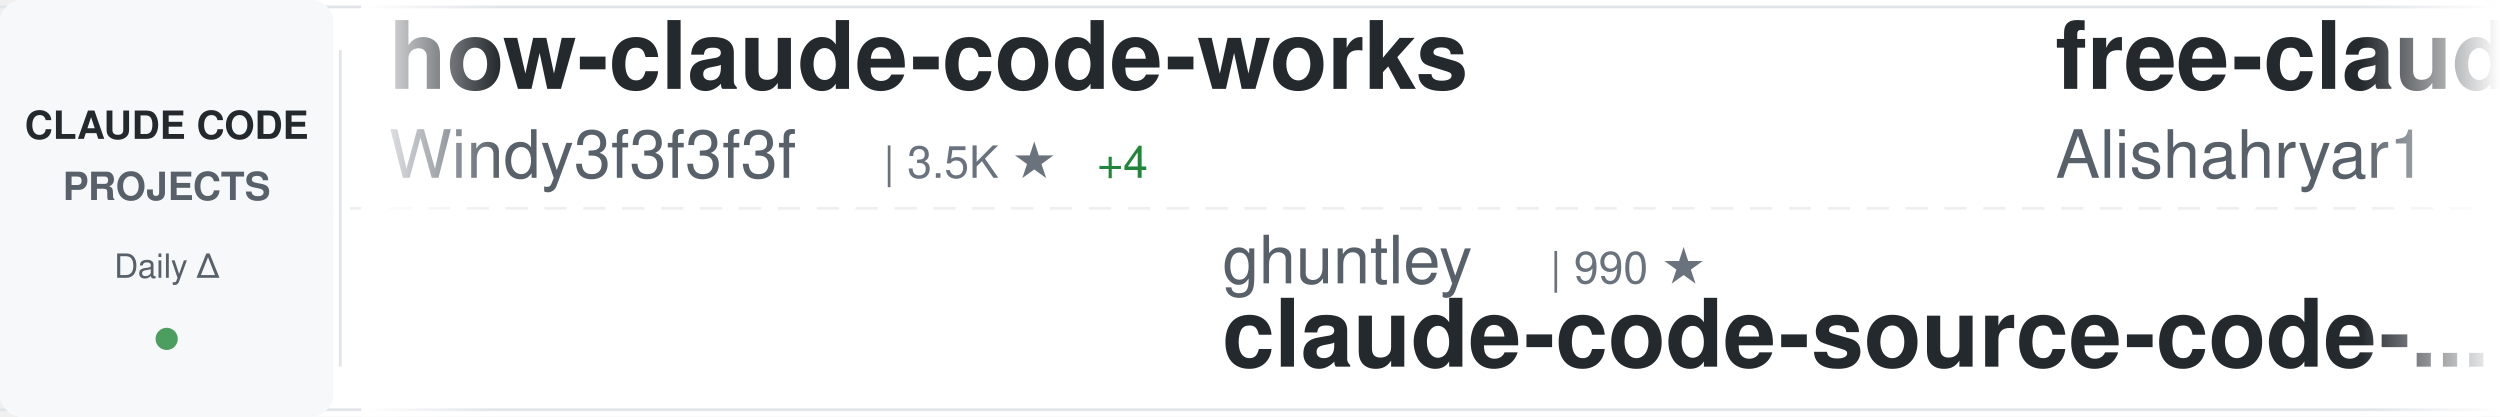
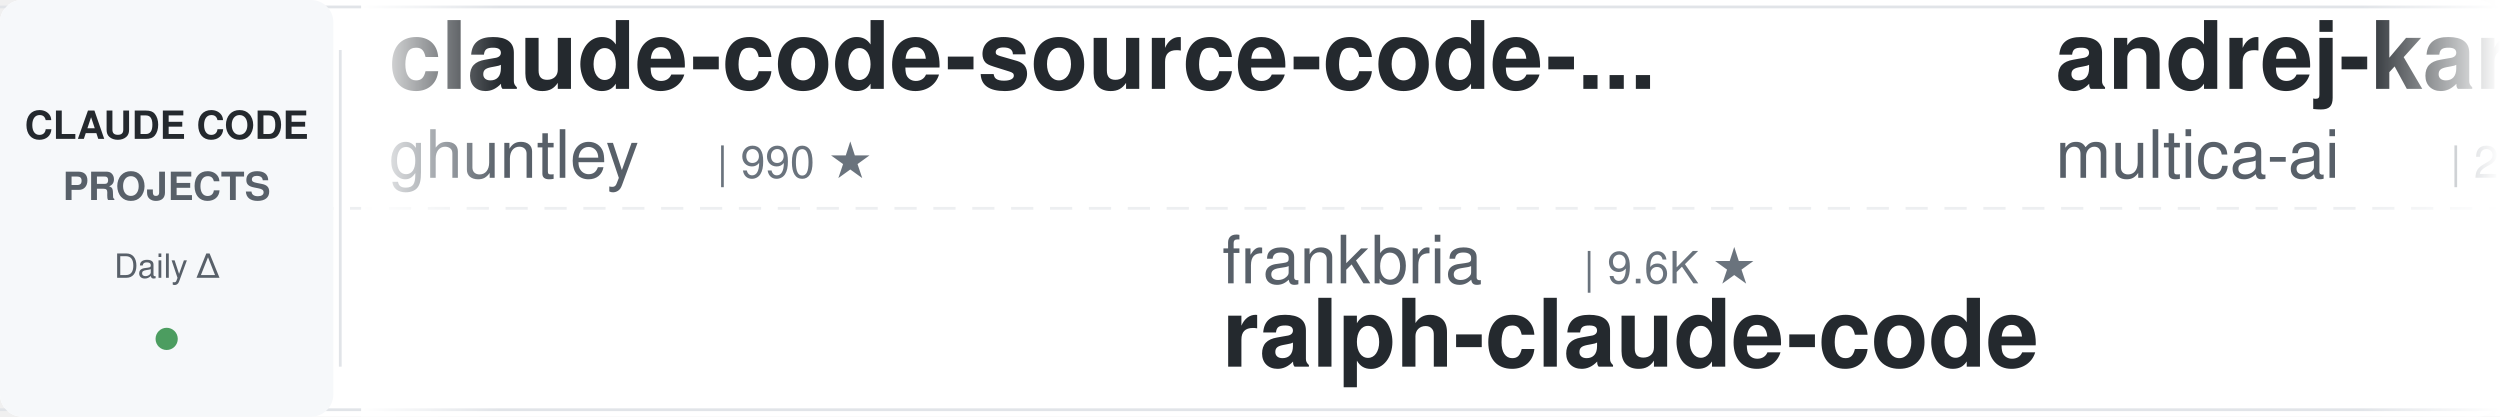
<svg xmlns="http://www.w3.org/2000/svg" width="900" height="150">
  <defs>
    <linearGradient id="awesomeLeftFade" x1="0%" y1="0%" x2="100%" y2="0%">
      <stop offset="0%" style="stop-color:#ffffff;stop-opacity:1" />
      <stop offset="100%" style="stop-color:#ffffff;stop-opacity:0" />
    </linearGradient>
    <linearGradient id="awesomeRightFade" x1="0%" y1="0%" x2="100%" y2="0%">
      <stop offset="0%" style="stop-color:#ffffff;stop-opacity:0" />
      <stop offset="100%" style="stop-color:#ffffff;stop-opacity:1" />
    </linearGradient>
  </defs>
  <rect width="900" height="150" fill="#ffffff" rx="8" />
  <rect x="0" y="2" width="900" height="1" fill="#e1e4e8" />
  <rect x="0" y="147" width="900" height="1" fill="#e1e4e8" />
  <line x1="0" y1="75" x2="900" y2="75" stroke="#e1e4e8" stroke-width="1" stroke-dasharray="8 6" opacity="0.6" />
  <rect x="0" y="0" width="120" height="150" fill="#f6f8fa" rx="8" />
  <text x="60" y="50" font-family="-apple-system, BlinkMacSystemFont, 'Segoe UI', Helvetica, Arial, sans-serif" font-size="14" font-weight="600" fill="#24292e" text-anchor="middle">CLAUDE CODE</text>
  <text x="60" y="72" font-family="-apple-system, BlinkMacSystemFont, 'Segoe UI', Helvetica, Arial, sans-serif" font-size="14" font-weight="600" fill="#586069" text-anchor="middle">PROJECTS</text>
  <text x="60" y="100" font-family="-apple-system, BlinkMacSystemFont, 'Segoe UI', Helvetica, Arial, sans-serif" font-size="12" font-weight="500" fill="#586069" text-anchor="middle">Daily Δ</text>
  <circle cx="60" cy="122" r="4" fill="#22863a" opacity="0.8" />
  <rect x="122" y="18" width="1" height="114" fill="#e1e4e8" />
  <clipPath id="awesomeTickerClip">
    <rect x="130" y="0" width="770" height="150" />
  </clipPath>
  <g clip-path="url(#awesomeTickerClip)">
    <g id="awesomeTickerItems">
      <animateTransform attributeName="transform" attributeType="XML" type="translate" from="0 0" to="-3000 0" dur="54s" repeatCount="indefinite" />
      <g transform="translate(0, 0)">
-         <text x="140" y="32" font-family="-apple-system, BlinkMacSystemFont, 'Segoe UI', Helvetica, Arial, sans-serif" font-size="34" font-weight="600" fill="#24292e">how-claude-code-works</text>
-         <text x="140" y="64" font-family="-apple-system, BlinkMacSystemFont, 'Segoe UI', Helvetica, Arial, sans-serif" font-size="24" font-weight="400" fill="#586069">Windy3f3f3f3f</text>
-         <text x="318" y="64" font-family="-apple-system, BlinkMacSystemFont, 'Segoe UI', Helvetica, Arial, sans-serif" font-size="16" font-weight="500" fill="#6a737d">| 3.5K ★</text>
-         <text x="395" y="64" font-family="-apple-system, BlinkMacSystemFont, 'Segoe UI', Helvetica, Arial, sans-serif" font-size="16" font-weight="500" fill="#22863a"> +4</text>
+         <text x="140" y="32" font-family="-apple-system, BlinkMacSystemFont, 'Segoe UI', Helvetica, Arial, sans-serif" font-size="34" font-weight="600" fill="#24292e">claude-code-source-code-...</text>
+         <text x="140" y="64" font-family="-apple-system, BlinkMacSystemFont, 'Segoe UI', Helvetica, Arial, sans-serif" font-size="24" font-weight="400" fill="#586069">ghuntley</text>
+         <text x="258" y="64" font-family="-apple-system, BlinkMacSystemFont, 'Segoe UI', Helvetica, Arial, sans-serif" font-size="16" font-weight="500" fill="#6a737d">| 990 ★</text>
      </g>
      <g transform="translate(300, 0)">
-         <text x="140" y="102" font-family="-apple-system, BlinkMacSystemFont, 'Segoe UI', Helvetica, Arial, sans-serif" font-size="24" font-weight="400" fill="#586069">ghuntley</text>
-         <text x="258" y="102" font-family="-apple-system, BlinkMacSystemFont, 'Segoe UI', Helvetica, Arial, sans-serif" font-size="16" font-weight="500" fill="#6a737d">| 990 ★</text>
-         <text x="140" y="132" font-family="-apple-system, BlinkMacSystemFont, 'Segoe UI', Helvetica, Arial, sans-serif" font-size="34" font-weight="600" fill="#24292e">claude-code-source-code-...</text>
+         <text x="140" y="102" font-family="-apple-system, BlinkMacSystemFont, 'Segoe UI', Helvetica, Arial, sans-serif" font-size="24" font-weight="400" fill="#586069">frankbria</text>
+         <text x="270" y="102" font-family="-apple-system, BlinkMacSystemFont, 'Segoe UI', Helvetica, Arial, sans-serif" font-size="16" font-weight="500" fill="#6a737d">| 9.6K ★</text>
+         <text x="140" y="132" font-family="-apple-system, BlinkMacSystemFont, 'Segoe UI', Helvetica, Arial, sans-serif" font-size="34" font-weight="600" fill="#24292e">ralph-claude-code</text>
      </g>
      <g transform="translate(600, 0)">
-         <text x="140" y="32" font-family="-apple-system, BlinkMacSystemFont, 'Segoe UI', Helvetica, Arial, sans-serif" font-size="34" font-weight="600" fill="#24292e">free-claude-code</text>
-         <text x="140" y="64" font-family="-apple-system, BlinkMacSystemFont, 'Segoe UI', Helvetica, Arial, sans-serif" font-size="24" font-weight="400" fill="#586069">Alishahryar1</text>
-         <text x="306" y="64" font-family="-apple-system, BlinkMacSystemFont, 'Segoe UI', Helvetica, Arial, sans-serif" font-size="16" font-weight="500" fill="#6a737d">| 49.9K ★</text>
-         <text x="392" y="64" font-family="-apple-system, BlinkMacSystemFont, 'Segoe UI', Helvetica, Arial, sans-serif" font-size="16" font-weight="500" fill="#22863a"> +50</text>
+         <text x="140" y="32" font-family="-apple-system, BlinkMacSystemFont, 'Segoe UI', Helvetica, Arial, sans-serif" font-size="34" font-weight="600" fill="#24292e">andrej-karpathy-skills</text>
+         <text x="140" y="64" font-family="-apple-system, BlinkMacSystemFont, 'Segoe UI', Helvetica, Arial, sans-serif" font-size="24" font-weight="400" fill="#586069">multica-ai</text>
+         <text x="282" y="64" font-family="-apple-system, BlinkMacSystemFont, 'Segoe UI', Helvetica, Arial, sans-serif" font-size="16" font-weight="500" fill="#6a737d">| 207.4K ★</text>
+         <text x="377" y="64" font-family="-apple-system, BlinkMacSystemFont, 'Segoe UI', Helvetica, Arial, sans-serif" font-size="16" font-weight="500" fill="#22863a"> +65</text>
      </g>
      <g transform="translate(900, 0)">
-         <text x="140" y="102" font-family="-apple-system, BlinkMacSystemFont, 'Segoe UI', Helvetica, Arial, sans-serif" font-size="24" font-weight="400" fill="#586069">Piebald-AI</text>
-         <text x="282" y="102" font-family="-apple-system, BlinkMacSystemFont, 'Segoe UI', Helvetica, Arial, sans-serif" font-size="16" font-weight="500" fill="#6a737d">| 12.5K ★</text>
-         <text x="368" y="102" font-family="-apple-system, BlinkMacSystemFont, 'Segoe UI', Helvetica, Arial, sans-serif" font-size="16" font-weight="500" fill="#22863a"> +1</text>
-         <text x="140" y="132" font-family="-apple-system, BlinkMacSystemFont, 'Segoe UI', Helvetica, Arial, sans-serif" font-size="34" font-weight="600" fill="#24292e">claude-code-system-promp...</text>
+         <text x="140" y="102" font-family="-apple-system, BlinkMacSystemFont, 'Segoe UI', Helvetica, Arial, sans-serif" font-size="24" font-weight="400" fill="#586069">davila7</text>
+         <text x="246" y="102" font-family="-apple-system, BlinkMacSystemFont, 'Segoe UI', Helvetica, Arial, sans-serif" font-size="16" font-weight="500" fill="#6a737d">| 30.4K ★</text>
+         <text x="332" y="102" font-family="-apple-system, BlinkMacSystemFont, 'Segoe UI', Helvetica, Arial, sans-serif" font-size="16" font-weight="500" fill="#22863a"> +4</text>
+         <text x="140" y="132" font-family="-apple-system, BlinkMacSystemFont, 'Segoe UI', Helvetica, Arial, sans-serif" font-size="34" font-weight="600" fill="#24292e">claude-code-templates</text>
      </g>
      <g transform="translate(1200, 0)">
+         <text x="140" y="32" font-family="-apple-system, BlinkMacSystemFont, 'Segoe UI', Helvetica, Arial, sans-serif" font-size="34" font-weight="600" fill="#24292e">Claude-Code-Game-Studios</text>
+         <text x="140" y="64" font-family="-apple-system, BlinkMacSystemFont, 'Segoe UI', Helvetica, Arial, sans-serif" font-size="24" font-weight="400" fill="#586069">Donchitos</text>
+         <text x="270" y="64" font-family="-apple-system, BlinkMacSystemFont, 'Segoe UI', Helvetica, Arial, sans-serif" font-size="16" font-weight="500" fill="#6a737d">| 24.5K ★</text>
+         <text x="356" y="64" font-family="-apple-system, BlinkMacSystemFont, 'Segoe UI', Helvetica, Arial, sans-serif" font-size="16" font-weight="500" fill="#22863a"> +5</text>
+       </g>
+       <g transform="translate(1500, 0)">
+         <text x="140" y="102" font-family="-apple-system, BlinkMacSystemFont, 'Segoe UI', Helvetica, Arial, sans-serif" font-size="24" font-weight="400" fill="#586069">anthropics</text>
+         <text x="282" y="102" font-family="-apple-system, BlinkMacSystemFont, 'Segoe UI', Helvetica, Arial, sans-serif" font-size="16" font-weight="500" fill="#6a737d">| 171.6K ★</text>
+         <text x="377" y="102" font-family="-apple-system, BlinkMacSystemFont, 'Segoe UI', Helvetica, Arial, sans-serif" font-size="16" font-weight="500" fill="#22863a"> +23</text>
+         <text x="140" y="132" font-family="-apple-system, BlinkMacSystemFont, 'Segoe UI', Helvetica, Arial, sans-serif" font-size="34" font-weight="600" fill="#24292e">skills</text>
+       </g>
+       <g transform="translate(1800, 0)">
+         <text x="140" y="32" font-family="-apple-system, BlinkMacSystemFont, 'Segoe UI', Helvetica, Arial, sans-serif" font-size="34" font-weight="600" fill="#24292e">Dive-into-Claude-Code</text>
+         <text x="140" y="64" font-family="-apple-system, BlinkMacSystemFont, 'Segoe UI', Helvetica, Arial, sans-serif" font-size="24" font-weight="400" fill="#586069">VILA-Lab</text>
+         <text x="258" y="64" font-family="-apple-system, BlinkMacSystemFont, 'Segoe UI', Helvetica, Arial, sans-serif" font-size="16" font-weight="500" fill="#6a737d">| 2.1K ★</text>
+         <text x="335" y="64" font-family="-apple-system, BlinkMacSystemFont, 'Segoe UI', Helvetica, Arial, sans-serif" font-size="16" font-weight="500" fill="#22863a"> +1</text>
+       </g>
+       <g transform="translate(2100, 0)">
+         <text x="140" y="102" font-family="-apple-system, BlinkMacSystemFont, 'Segoe UI', Helvetica, Arial, sans-serif" font-size="24" font-weight="400" fill="#586069">affaan-m</text>
+         <text x="258" y="102" font-family="-apple-system, BlinkMacSystemFont, 'Segoe UI', Helvetica, Arial, sans-serif" font-size="16" font-weight="500" fill="#6a737d">| 243.3K ★</text>
+         <text x="353" y="102" font-family="-apple-system, BlinkMacSystemFont, 'Segoe UI', Helvetica, Arial, sans-serif" font-size="16" font-weight="500" fill="#22863a"> +37</text>
+         <text x="140" y="132" font-family="-apple-system, BlinkMacSystemFont, 'Segoe UI', Helvetica, Arial, sans-serif" font-size="34" font-weight="600" fill="#24292e">ECC</text>
+       </g>
+       <g transform="translate(2400, 0)">
+         <text x="140" y="32" font-family="-apple-system, BlinkMacSystemFont, 'Segoe UI', Helvetica, Arial, sans-serif" font-size="34" font-weight="600" fill="#24292e">claude-code-local</text>
+         <text x="140" y="64" font-family="-apple-system, BlinkMacSystemFont, 'Segoe UI', Helvetica, Arial, sans-serif" font-size="24" font-weight="400" fill="#586069">nicedreamzapp</text>
+         <text x="318" y="64" font-family="-apple-system, BlinkMacSystemFont, 'Segoe UI', Helvetica, Arial, sans-serif" font-size="16" font-weight="500" fill="#6a737d">| 3.2K ★</text>
+       </g>
+       <g transform="translate(2700, 0)">
+         <text x="140" y="102" font-family="-apple-system, BlinkMacSystemFont, 'Segoe UI', Helvetica, Arial, sans-serif" font-size="24" font-weight="400" fill="#586069">Yeachan-Heo</text>
+         <text x="294" y="102" font-family="-apple-system, BlinkMacSystemFont, 'Segoe UI', Helvetica, Arial, sans-serif" font-size="16" font-weight="500" fill="#6a737d">| 38.8K ★</text>
+         <text x="380" y="102" font-family="-apple-system, BlinkMacSystemFont, 'Segoe UI', Helvetica, Arial, sans-serif" font-size="16" font-weight="500" fill="#22863a"> +3</text>
+         <text x="140" y="132" font-family="-apple-system, BlinkMacSystemFont, 'Segoe UI', Helvetica, Arial, sans-serif" font-size="34" font-weight="600" fill="#24292e">oh-my-claudecode</text>
+       </g>
+       <g transform="translate(3000, 0)">
+         <text x="140" y="32" font-family="-apple-system, BlinkMacSystemFont, 'Segoe UI', Helvetica, Arial, sans-serif" font-size="34" font-weight="600" fill="#24292e">claude-code-source-code-...</text>
+         <text x="140" y="64" font-family="-apple-system, BlinkMacSystemFont, 'Segoe UI', Helvetica, Arial, sans-serif" font-size="24" font-weight="400" fill="#586069">ghuntley</text>
+         <text x="258" y="64" font-family="-apple-system, BlinkMacSystemFont, 'Segoe UI', Helvetica, Arial, sans-serif" font-size="16" font-weight="500" fill="#6a737d">| 990 ★</text>
+       </g>
+       <g transform="translate(3300, 0)">
+         <text x="140" y="102" font-family="-apple-system, BlinkMacSystemFont, 'Segoe UI', Helvetica, Arial, sans-serif" font-size="24" font-weight="400" fill="#586069">frankbria</text>
+         <text x="270" y="102" font-family="-apple-system, BlinkMacSystemFont, 'Segoe UI', Helvetica, Arial, sans-serif" font-size="16" font-weight="500" fill="#6a737d">| 9.6K ★</text>
+         <text x="140" y="132" font-family="-apple-system, BlinkMacSystemFont, 'Segoe UI', Helvetica, Arial, sans-serif" font-size="34" font-weight="600" fill="#24292e">ralph-claude-code</text>
+       </g>
+       <g transform="translate(3600, 0)">
        <text x="140" y="32" font-family="-apple-system, BlinkMacSystemFont, 'Segoe UI', Helvetica, Arial, sans-serif" font-size="34" font-weight="600" fill="#24292e">andrej-karpathy-skills</text>
        <text x="140" y="64" font-family="-apple-system, BlinkMacSystemFont, 'Segoe UI', Helvetica, Arial, sans-serif" font-size="24" font-weight="400" fill="#586069">multica-ai</text>
-         <text x="282" y="64" font-family="-apple-system, BlinkMacSystemFont, 'Segoe UI', Helvetica, Arial, sans-serif" font-size="16" font-weight="500" fill="#6a737d">| 207.3K ★</text>
-         <text x="377" y="64" font-family="-apple-system, BlinkMacSystemFont, 'Segoe UI', Helvetica, Arial, sans-serif" font-size="16" font-weight="500" fill="#22863a"> +79</text>
-       </g>
-       <g transform="translate(1500, 0)">
-         <text x="140" y="102" font-family="-apple-system, BlinkMacSystemFont, 'Segoe UI', Helvetica, Arial, sans-serif" font-size="24" font-weight="400" fill="#586069">Yeachan-Heo</text>
-         <text x="294" y="102" font-family="-apple-system, BlinkMacSystemFont, 'Segoe UI', Helvetica, Arial, sans-serif" font-size="16" font-weight="500" fill="#6a737d">| 38.8K ★</text>
-         <text x="140" y="132" font-family="-apple-system, BlinkMacSystemFont, 'Segoe UI', Helvetica, Arial, sans-serif" font-size="34" font-weight="600" fill="#24292e">oh-my-claudecode</text>
-       </g>
-       <g transform="translate(1800, 0)">
-         <text x="140" y="32" font-family="-apple-system, BlinkMacSystemFont, 'Segoe UI', Helvetica, Arial, sans-serif" font-size="34" font-weight="600" fill="#24292e">awesome-claude-code-plug...</text>
-         <text x="140" y="64" font-family="-apple-system, BlinkMacSystemFont, 'Segoe UI', Helvetica, Arial, sans-serif" font-size="24" font-weight="400" fill="#586069">ccplugins</text>
-         <text x="270" y="64" font-family="-apple-system, BlinkMacSystemFont, 'Segoe UI', Helvetica, Arial, sans-serif" font-size="16" font-weight="500" fill="#6a737d">| 923 ★</text>
-         <text x="338" y="64" font-family="-apple-system, BlinkMacSystemFont, 'Segoe UI', Helvetica, Arial, sans-serif" font-size="16" font-weight="500" fill="#22863a"> +1</text>
-       </g>
-       <g transform="translate(2100, 0)">
-         <text x="140" y="102" font-family="-apple-system, BlinkMacSystemFont, 'Segoe UI', Helvetica, Arial, sans-serif" font-size="24" font-weight="400" fill="#586069">AICoderTudou</text>
-         <text x="306" y="102" font-family="-apple-system, BlinkMacSystemFont, 'Segoe UI', Helvetica, Arial, sans-serif" font-size="16" font-weight="500" fill="#6a737d">| 496 ★</text>
-         <text x="140" y="132" font-family="-apple-system, BlinkMacSystemFont, 'Segoe UI', Helvetica, Arial, sans-serif" font-size="34" font-weight="600" fill="#24292e">claude-code-tudou</text>
-       </g>
-       <g transform="translate(2400, 0)">
-         <text x="140" y="32" font-family="-apple-system, BlinkMacSystemFont, 'Segoe UI', Helvetica, Arial, sans-serif" font-size="34" font-weight="600" fill="#24292e">claude-code-analysis</text>
-         <text x="140" y="64" font-family="-apple-system, BlinkMacSystemFont, 'Segoe UI', Helvetica, Arial, sans-serif" font-size="24" font-weight="400" fill="#586069">liuup</text>
-         <text x="222" y="64" font-family="-apple-system, BlinkMacSystemFont, 'Segoe UI', Helvetica, Arial, sans-serif" font-size="16" font-weight="500" fill="#6a737d">| 3.9K ★</text>
-         <text x="299" y="64" font-family="-apple-system, BlinkMacSystemFont, 'Segoe UI', Helvetica, Arial, sans-serif" font-size="16" font-weight="500" fill="#22863a"> +1</text>
-       </g>
-       <g transform="translate(2700, 0)">
-         <text x="140" y="102" font-family="-apple-system, BlinkMacSystemFont, 'Segoe UI', Helvetica, Arial, sans-serif" font-size="24" font-weight="400" fill="#586069">simonw</text>
-         <text x="234" y="102" font-family="-apple-system, BlinkMacSystemFont, 'Segoe UI', Helvetica, Arial, sans-serif" font-size="16" font-weight="500" fill="#6a737d">| 1.7K ★</text>
-         <text x="140" y="132" font-family="-apple-system, BlinkMacSystemFont, 'Segoe UI', Helvetica, Arial, sans-serif" font-size="34" font-weight="600" fill="#24292e">claude-code-transcripts</text>
-       </g>
-       <g transform="translate(3000, 0)">
-         <text x="140" y="32" font-family="-apple-system, BlinkMacSystemFont, 'Segoe UI', Helvetica, Arial, sans-serif" font-size="34" font-weight="600" fill="#24292e">how-claude-code-works</text>
-         <text x="140" y="64" font-family="-apple-system, BlinkMacSystemFont, 'Segoe UI', Helvetica, Arial, sans-serif" font-size="24" font-weight="400" fill="#586069">Windy3f3f3f3f</text>
-         <text x="318" y="64" font-family="-apple-system, BlinkMacSystemFont, 'Segoe UI', Helvetica, Arial, sans-serif" font-size="16" font-weight="500" fill="#6a737d">| 3.5K ★</text>
-         <text x="395" y="64" font-family="-apple-system, BlinkMacSystemFont, 'Segoe UI', Helvetica, Arial, sans-serif" font-size="16" font-weight="500" fill="#22863a"> +4</text>
-       </g>
-       <g transform="translate(3300, 0)">
-         <text x="140" y="102" font-family="-apple-system, BlinkMacSystemFont, 'Segoe UI', Helvetica, Arial, sans-serif" font-size="24" font-weight="400" fill="#586069">ghuntley</text>
-         <text x="258" y="102" font-family="-apple-system, BlinkMacSystemFont, 'Segoe UI', Helvetica, Arial, sans-serif" font-size="16" font-weight="500" fill="#6a737d">| 990 ★</text>
-         <text x="140" y="132" font-family="-apple-system, BlinkMacSystemFont, 'Segoe UI', Helvetica, Arial, sans-serif" font-size="34" font-weight="600" fill="#24292e">claude-code-source-code-...</text>
-       </g>
-       <g transform="translate(3600, 0)">
-         <text x="140" y="32" font-family="-apple-system, BlinkMacSystemFont, 'Segoe UI', Helvetica, Arial, sans-serif" font-size="34" font-weight="600" fill="#24292e">free-claude-code</text>
-         <text x="140" y="64" font-family="-apple-system, BlinkMacSystemFont, 'Segoe UI', Helvetica, Arial, sans-serif" font-size="24" font-weight="400" fill="#586069">Alishahryar1</text>
-         <text x="306" y="64" font-family="-apple-system, BlinkMacSystemFont, 'Segoe UI', Helvetica, Arial, sans-serif" font-size="16" font-weight="500" fill="#6a737d">| 49.9K ★</text>
-         <text x="392" y="64" font-family="-apple-system, BlinkMacSystemFont, 'Segoe UI', Helvetica, Arial, sans-serif" font-size="16" font-weight="500" fill="#22863a"> +50</text>
+         <text x="282" y="64" font-family="-apple-system, BlinkMacSystemFont, 'Segoe UI', Helvetica, Arial, sans-serif" font-size="16" font-weight="500" fill="#6a737d">| 207.4K ★</text>
+         <text x="377" y="64" font-family="-apple-system, BlinkMacSystemFont, 'Segoe UI', Helvetica, Arial, sans-serif" font-size="16" font-weight="500" fill="#22863a"> +65</text>
      </g>
      <g transform="translate(3900, 0)">
-         <text x="140" y="102" font-family="-apple-system, BlinkMacSystemFont, 'Segoe UI', Helvetica, Arial, sans-serif" font-size="24" font-weight="400" fill="#586069">Piebald-AI</text>
-         <text x="282" y="102" font-family="-apple-system, BlinkMacSystemFont, 'Segoe UI', Helvetica, Arial, sans-serif" font-size="16" font-weight="500" fill="#6a737d">| 12.5K ★</text>
-         <text x="368" y="102" font-family="-apple-system, BlinkMacSystemFont, 'Segoe UI', Helvetica, Arial, sans-serif" font-size="16" font-weight="500" fill="#22863a"> +1</text>
-         <text x="140" y="132" font-family="-apple-system, BlinkMacSystemFont, 'Segoe UI', Helvetica, Arial, sans-serif" font-size="34" font-weight="600" fill="#24292e">claude-code-system-promp...</text>
+         <text x="140" y="102" font-family="-apple-system, BlinkMacSystemFont, 'Segoe UI', Helvetica, Arial, sans-serif" font-size="24" font-weight="400" fill="#586069">davila7</text>
+         <text x="246" y="102" font-family="-apple-system, BlinkMacSystemFont, 'Segoe UI', Helvetica, Arial, sans-serif" font-size="16" font-weight="500" fill="#6a737d">| 30.4K ★</text>
+         <text x="332" y="102" font-family="-apple-system, BlinkMacSystemFont, 'Segoe UI', Helvetica, Arial, sans-serif" font-size="16" font-weight="500" fill="#22863a"> +4</text>
+         <text x="140" y="132" font-family="-apple-system, BlinkMacSystemFont, 'Segoe UI', Helvetica, Arial, sans-serif" font-size="34" font-weight="600" fill="#24292e">claude-code-templates</text>
      </g>
    </g>
  </g>
  <rect x="130" y="0" width="50" height="150" fill="url(#awesomeLeftFade)" />
  <rect x="850" y="0" width="50" height="150" fill="url(#awesomeRightFade)" />
</svg>
